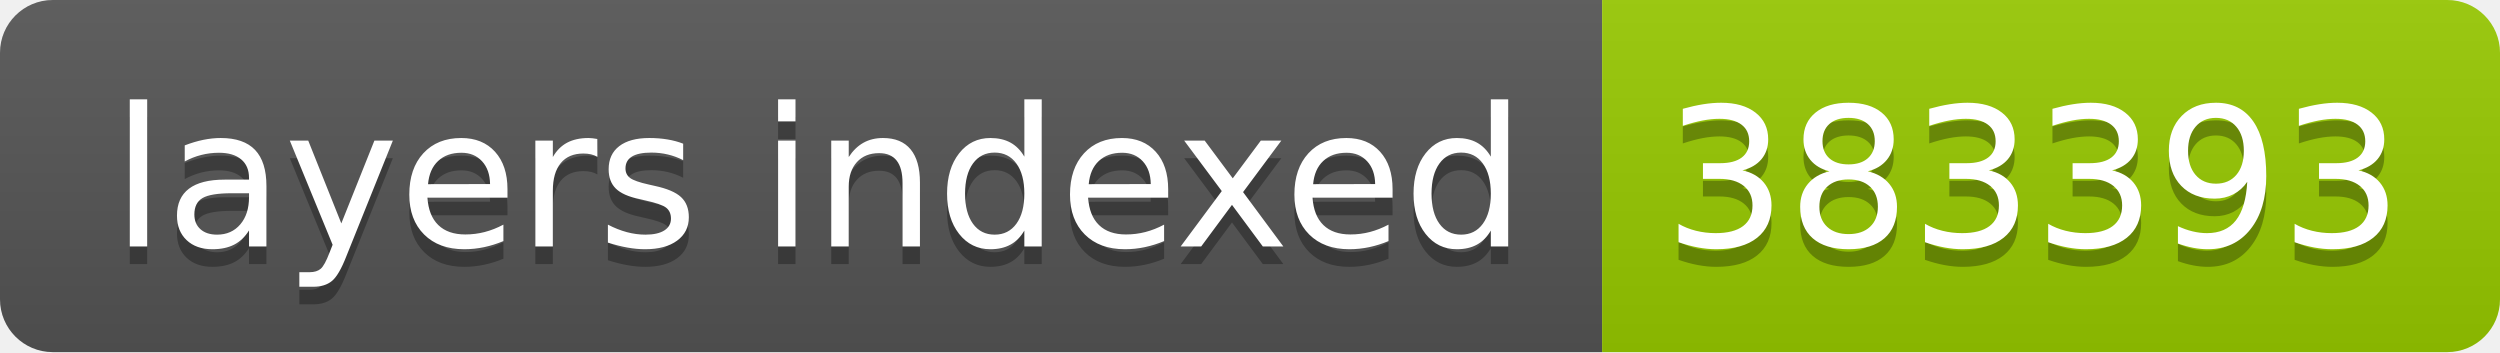
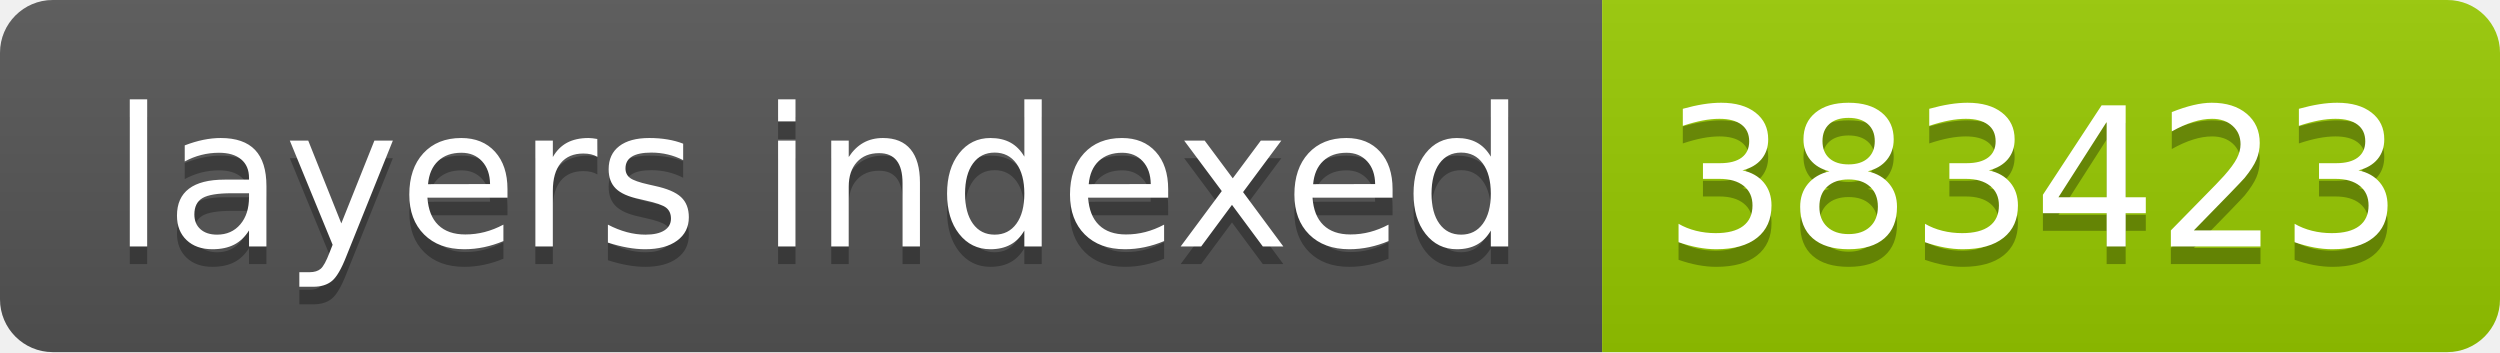
- <svg xmlns="http://www.w3.org/2000/svg" width="142" height="20" role="img" aria-label="layers indexed: 383393">
+ <svg xmlns="http://www.w3.org/2000/svg" width="142" height="20" role="img" aria-label="layers indexed: 383423">
  <linearGradient id="s" x2="0" y2="100%">
    <stop offset="0" stop-color="#bbb" stop-opacity=".1" />
    <stop offset="1" stop-opacity=".1" />
  </linearGradient>
  <clipPath id="r">
    <rect width="142" height="20" rx="3" fill="#fff" />
  </clipPath>
  <g clip-path="url(#r)">
    <rect width="91" height="20" fill="#555" />
    <rect x="91" width="51" height="20" fill="#97ca00" />
    <rect width="142" height="20" fill="url(#s)" />
  </g>
  <g fill="#fff" text-anchor="middle" font-family="Verdana,Geneva,DejaVu Sans,sans-serif" text-rendering="geometricPrecision" font-size="110">
    <text aria-hidden="true" x="465" y="150" fill="#010101" fill-opacity=".3" transform="scale(.1)" textLength="810">layers indexed</text>
    <text x="465" y="140" transform="scale(.1)" fill="#fff" textLength="810">layers indexed</text>
-     <text aria-hidden="true" x="1155" y="150" fill="#010101" fill-opacity=".3" transform="scale(.1)" textLength="410">383393</text>
-     <text x="1155" y="140" transform="scale(.1)" fill="#fff" textLength="410">383393</text>
+     <text aria-hidden="true" x="1155" y="150" fill="#010101" fill-opacity=".3" transform="scale(.1)" textLength="410">383423</text>
+     <text x="1155" y="140" transform="scale(.1)" fill="#fff" textLength="410">383423</text>
  </g>
</svg>
